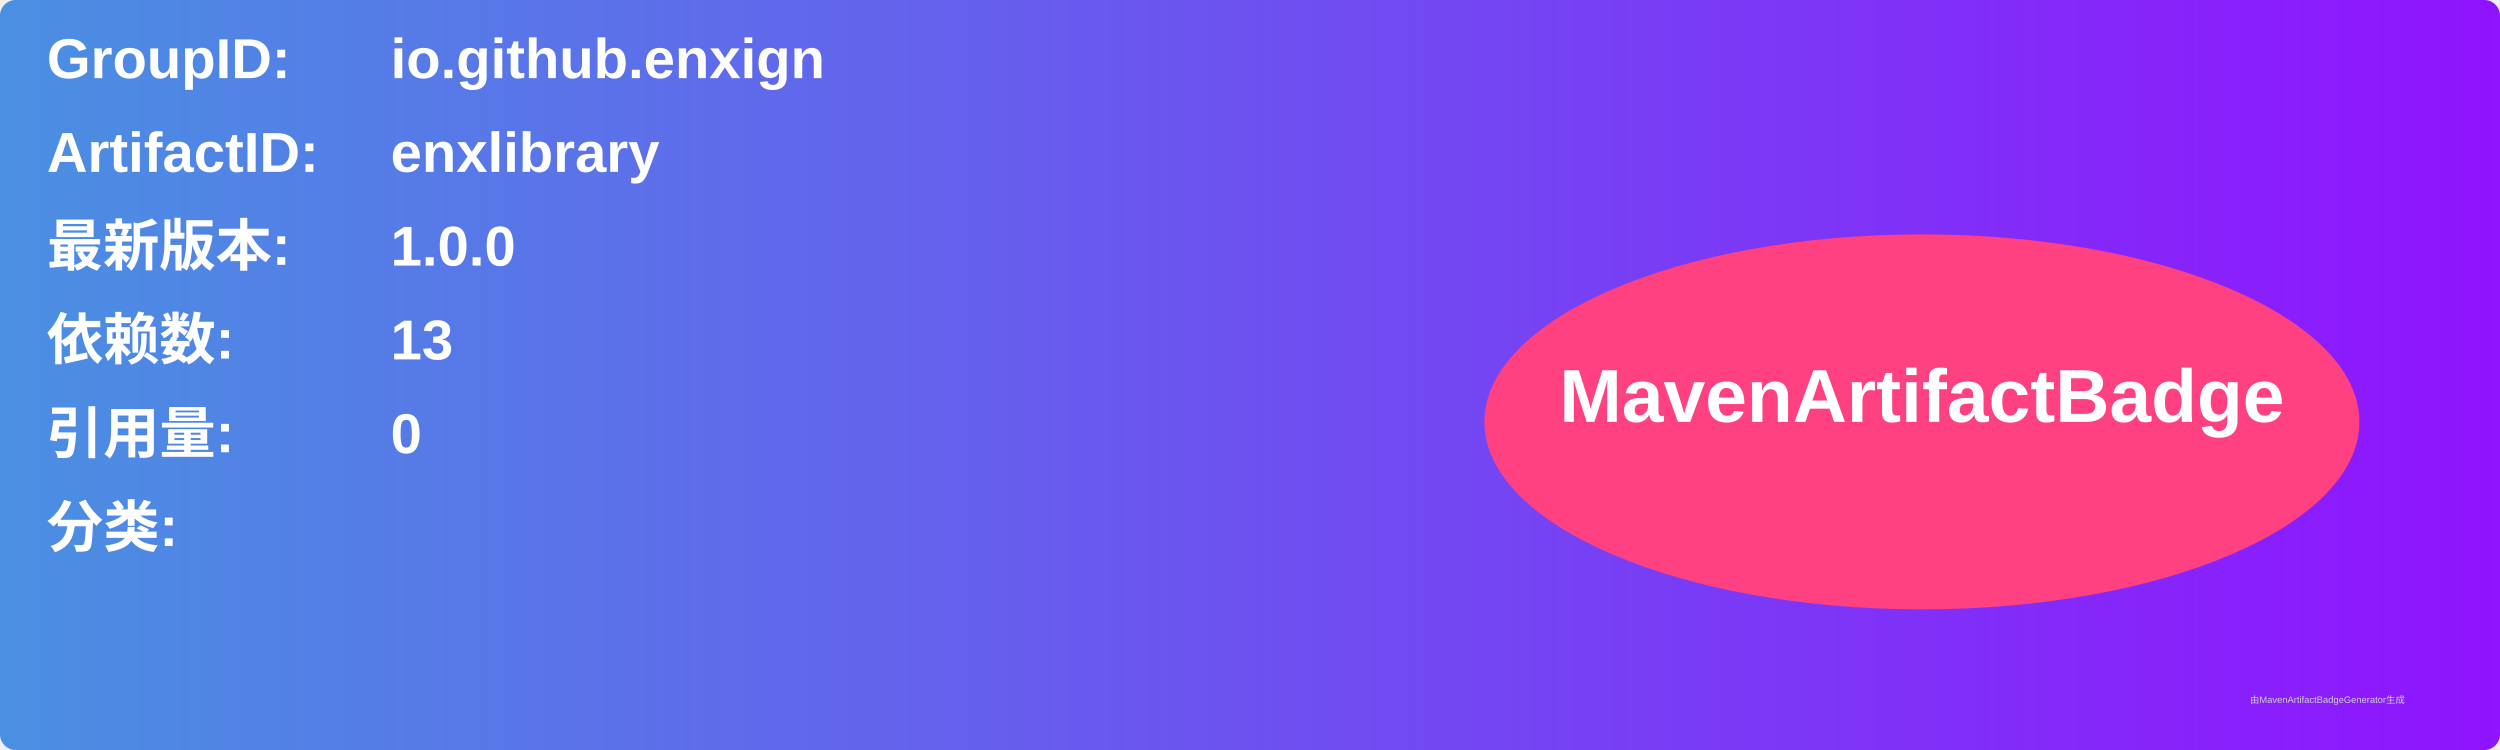
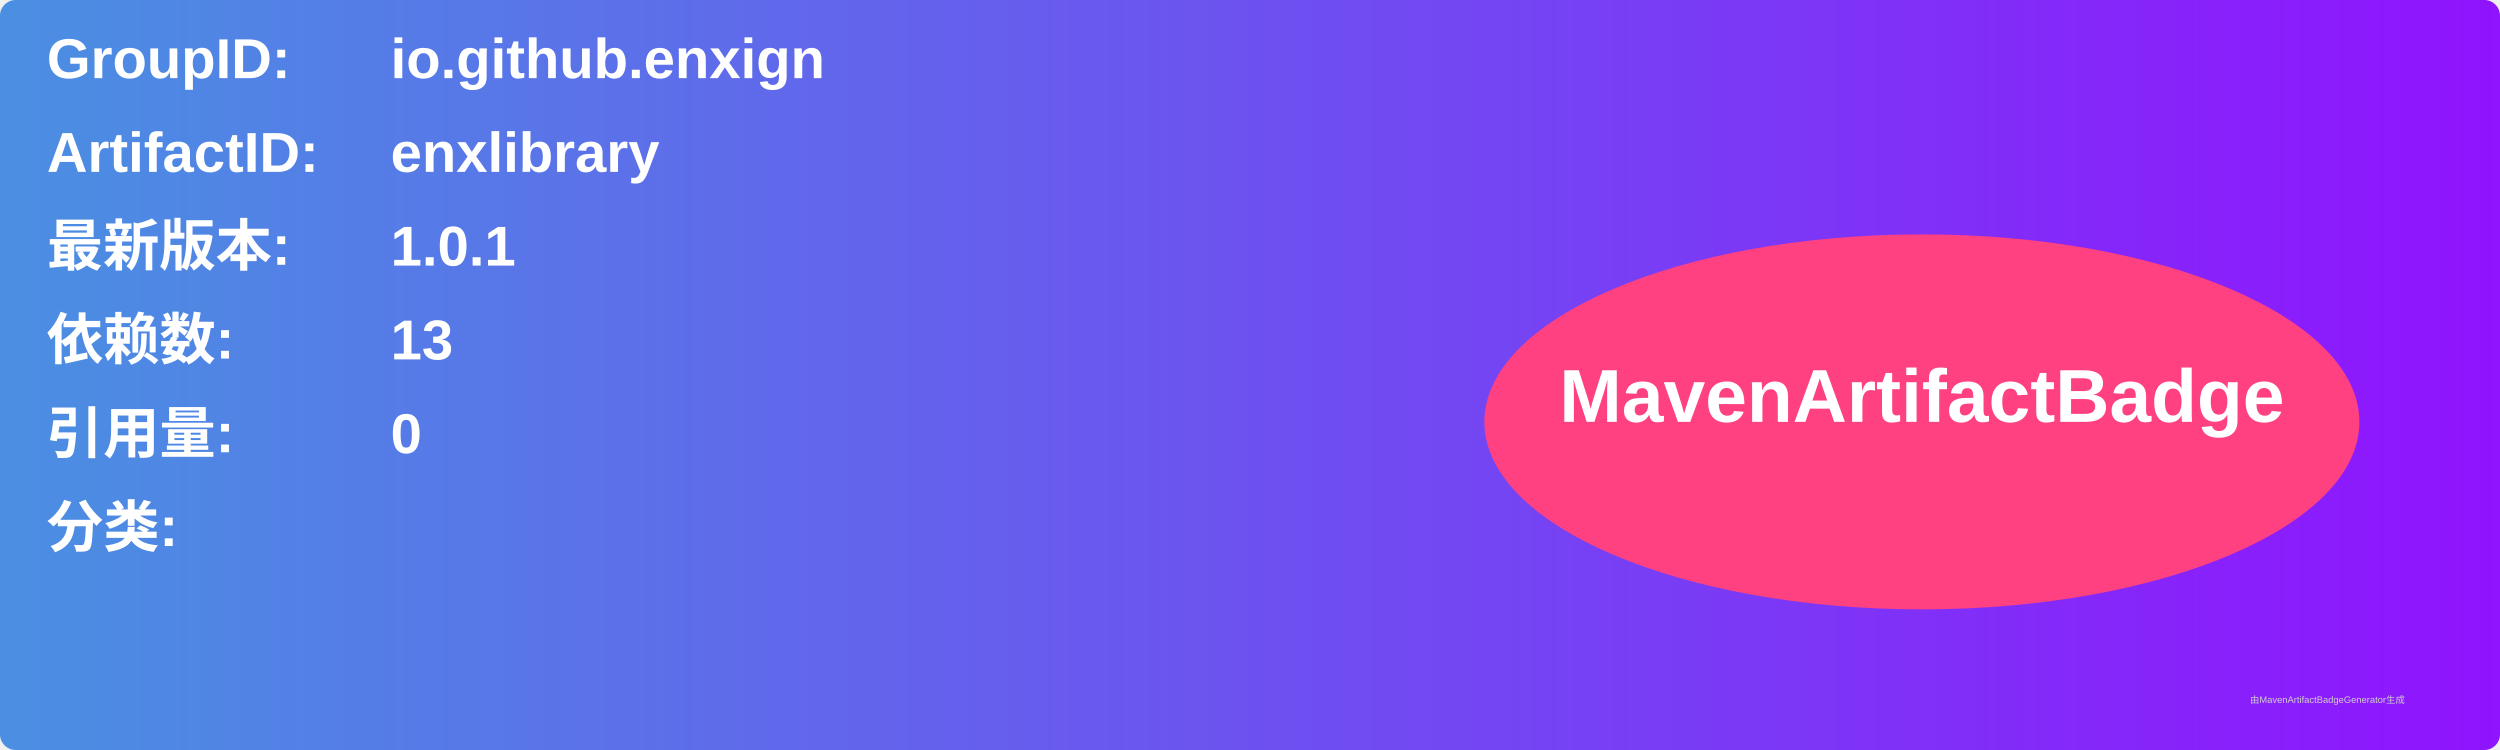
<svg xmlns="http://www.w3.org/2000/svg" width="800" height="240" viewBox="0 0 800 240">
  <linearGradient id="grad" x1="0%" y1="0%" x2="100%" y2="0%">
    <stop offset="0%" stop-color="#4a90e2" />
    <stop offset="100%" stop-color="#9013fe" />
  </linearGradient>
  <rect width="100%" height="100%" rx="5" ry="5" fill="url(#grad)" />
  <g transform="translate(15, 15)">
    <text x="0" y="10" font-family="Arial" font-size="18" fill="white" font-weight="bold" width="260">GroupID:</text>
    <text x="110" y="10" font-family="Arial" font-size="18" fill="white" font-weight="bold" width="460">io.github.enxign</text>
    <text x="0" y="40" font-family="Arial" font-size="18" fill="white" font-weight="bold" width="260">ArtifactID:</text>
    <text x="110" y="40" font-family="Arial" font-size="18" fill="white" font-weight="bold" width="460">enxlibrary</text>
    <text x="0" y="70" font-family="Arial" font-size="18" fill="white" font-weight="bold">最新版本:</text>
    <text x="110" y="70" font-family="Arial" font-size="18" fill="white" font-weight="bold">
-       <tspan font-weight="bold">1.0.0</tspan>
+       <tspan font-weight="bold">1.0.1</tspan>
    </text>
    <text x="0" y="100" font-family="Arial" font-size="18" fill="white" font-weight="bold">依赖数: </text>
    <text x="110" y="100" font-family="Arial" font-size="18" fill="white">
      <tspan font-weight="bold">13</tspan>
    </text>
    <text x="0" y="130" font-family="Arial" font-size="18" fill="white" font-weight="bold">引用量: </text>
    <text x="110" y="130" font-family="Arial" font-size="18" fill="white">
      <tspan font-weight="bold">0</tspan>
    </text>
    <text x="0" y="160" font-family="Arial" font-size="18" fill="white" font-weight="bold">分类:</text>
    <text x="10" y="190" font-family="Arial" font-size="10" fill="white">
      <tspan font-weight="bold" />
    </text>
    <ellipse cx="600" cy="120" rx="140" ry="60" fill="#ff4081" />
    <text x="600" y="120" text-anchor="middle" font-family="Arial" font-size="24" fill="white" font-weight="bold">MavenArtifactBadge</text>
  </g>
  <text x="720" y="225" font-family="Arial" font-size="3" fill="#d0d0d0">由MavenArtifactBadgeGenerator生成</text>
</svg>
